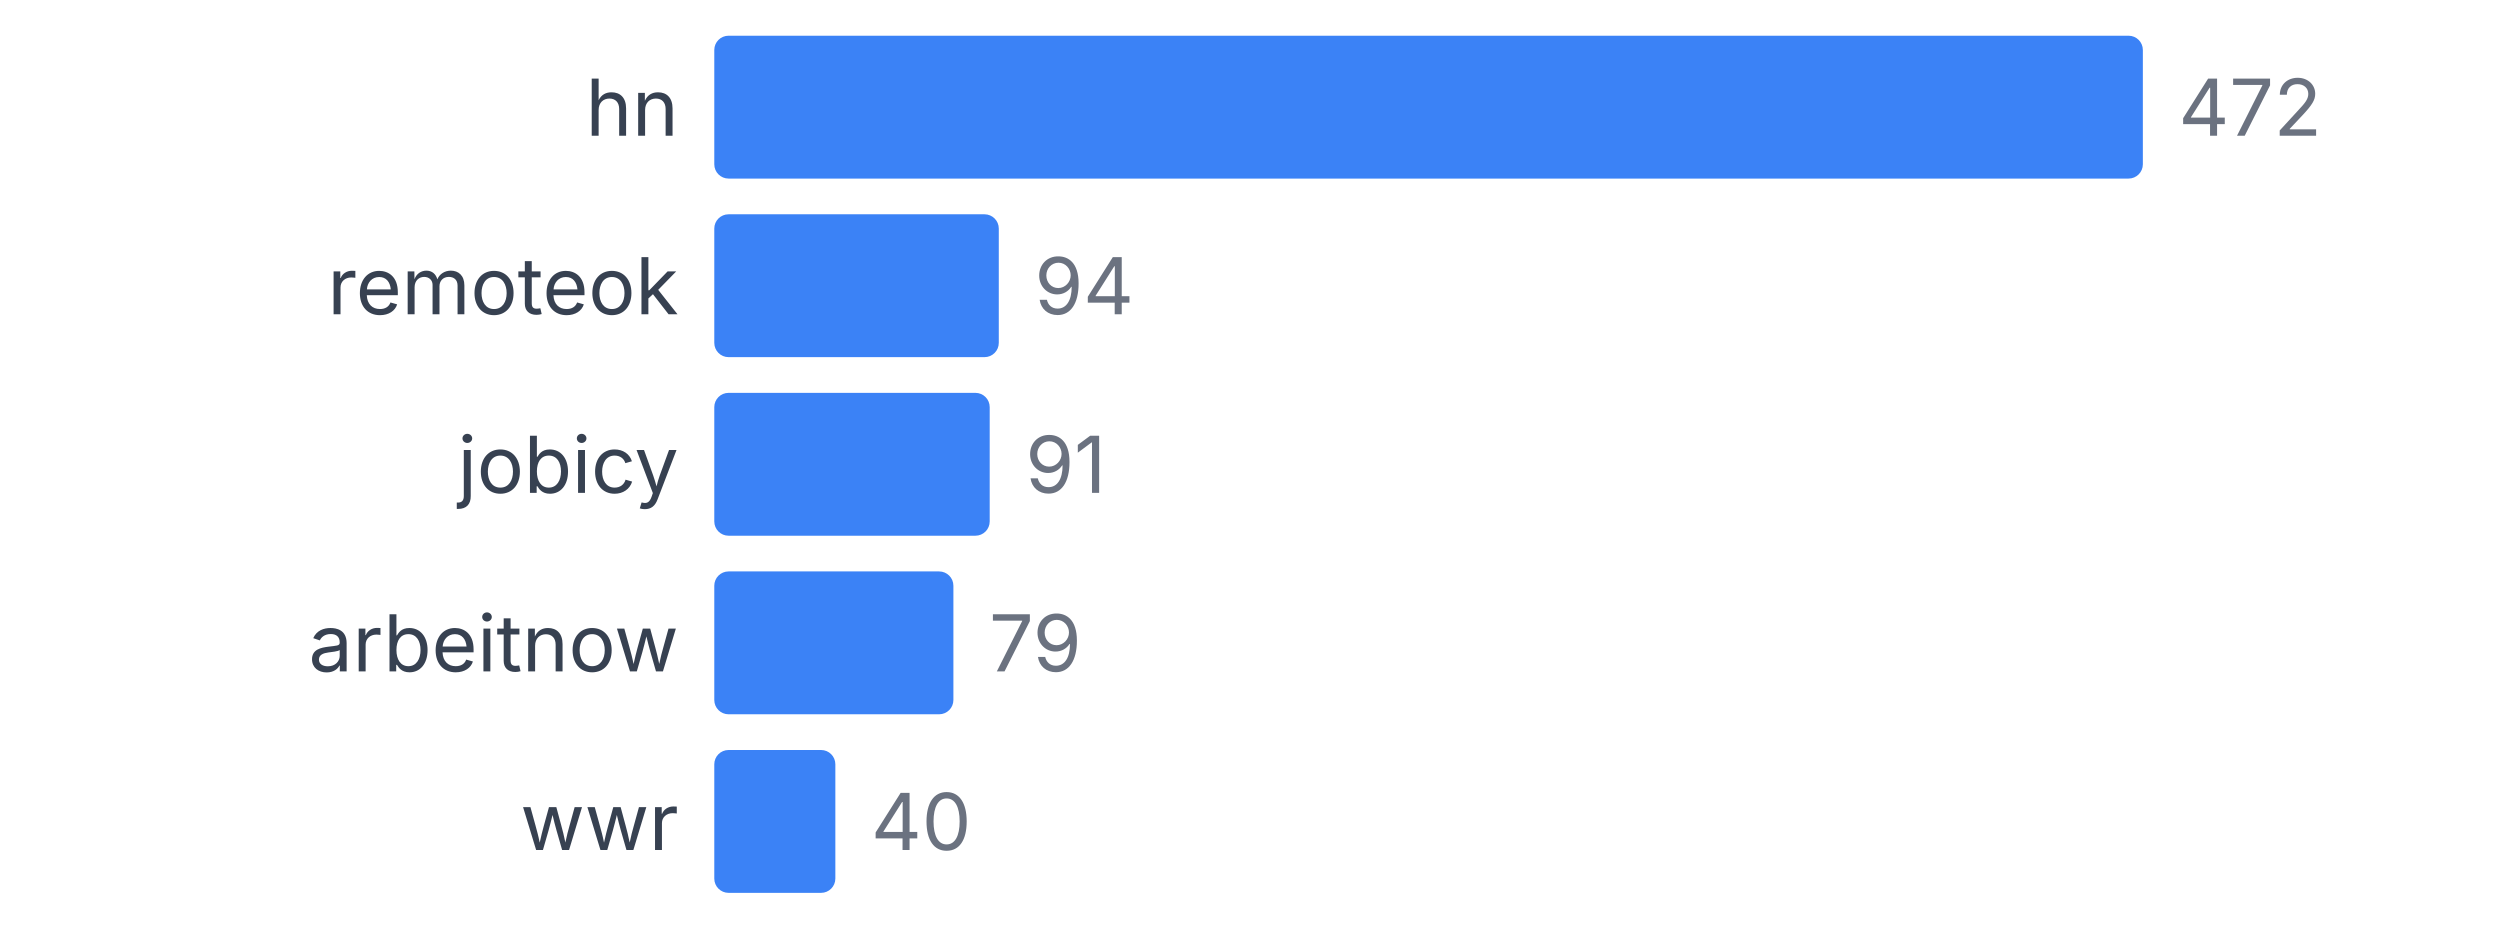
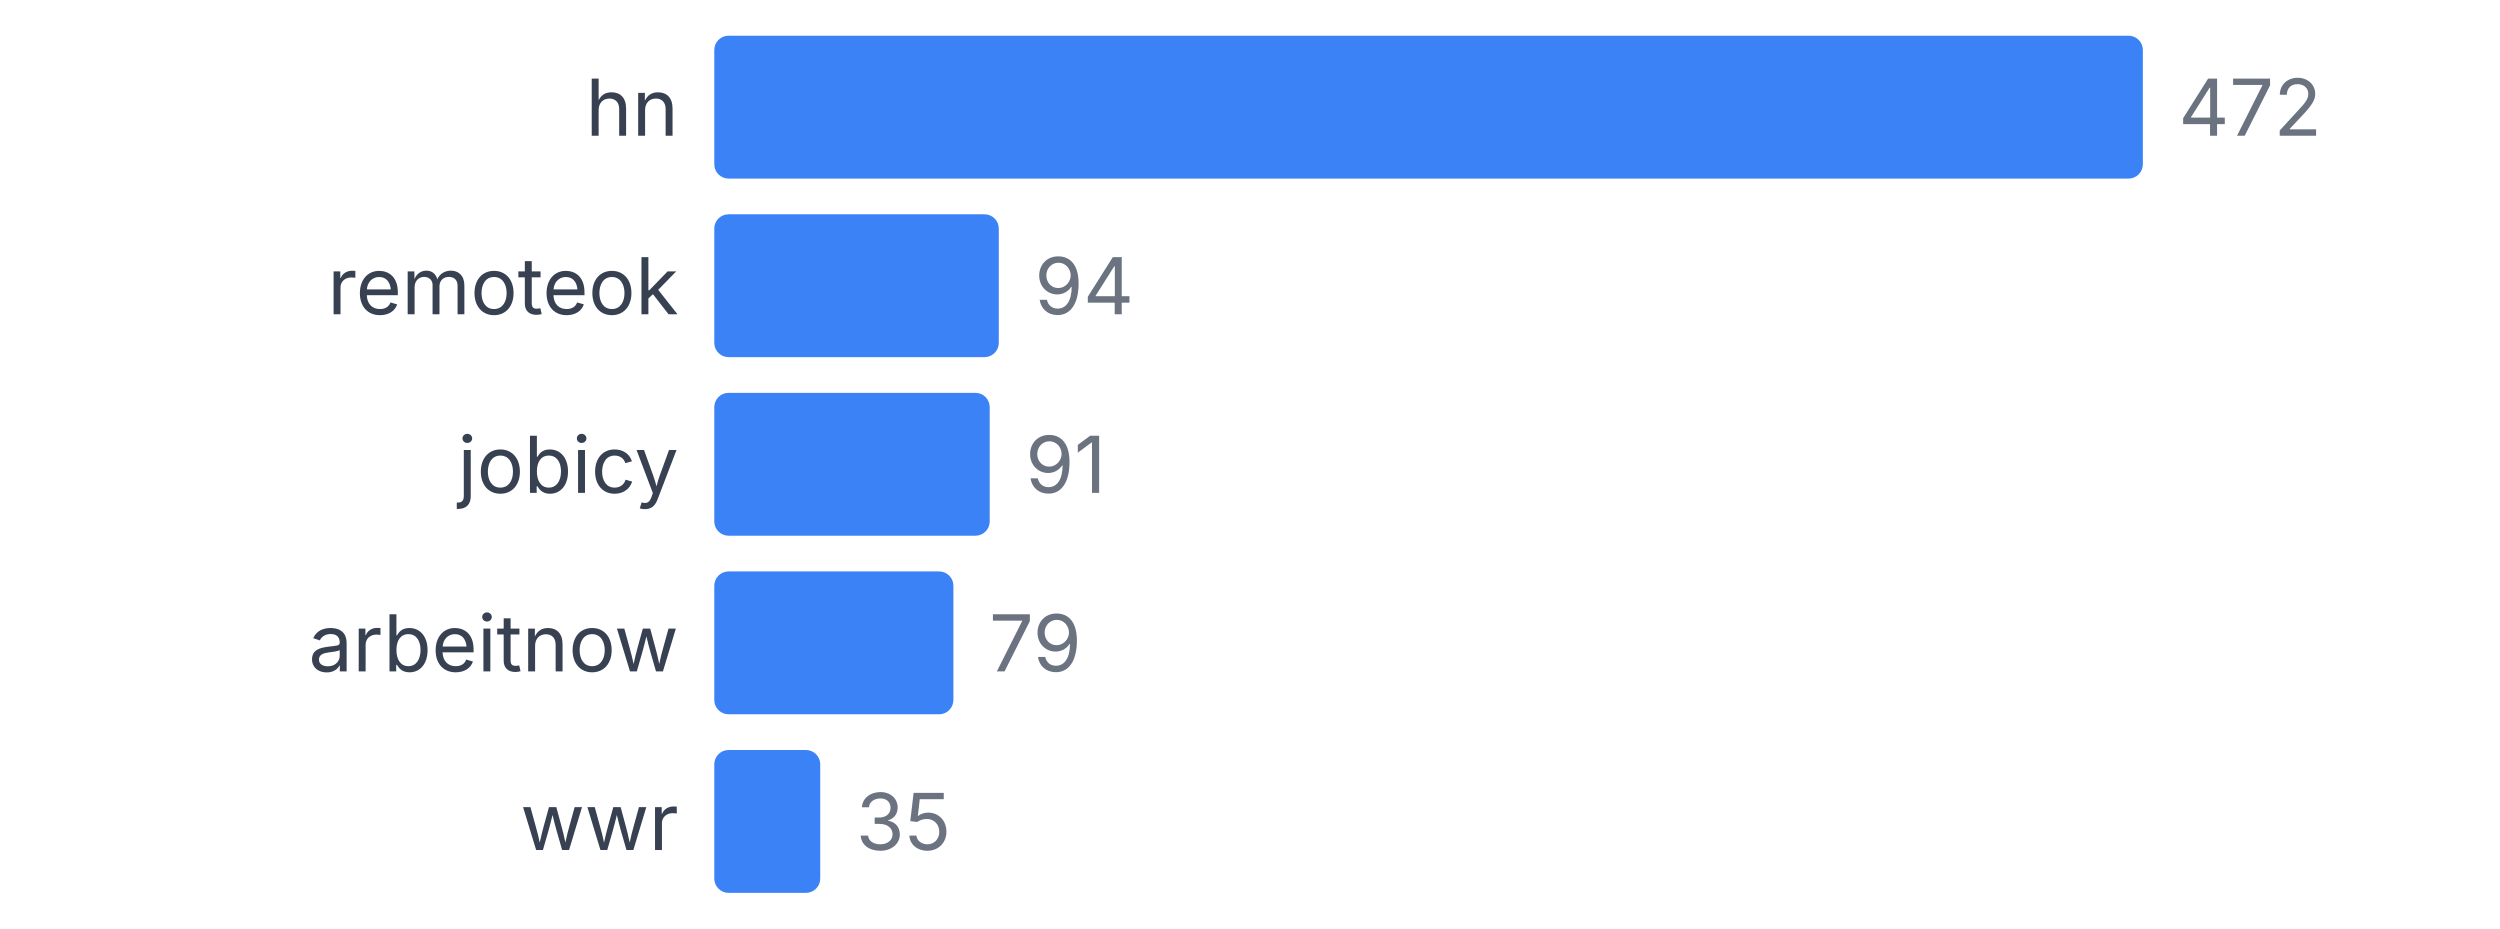
<svg xmlns="http://www.w3.org/2000/svg" width="350" height="130" viewBox="0 0 350 130">
  <style>
    text { font-family: system-ui, -apple-system, sans-serif; }
  </style>
  <text x="95" y="19" text-anchor="end" font-size="11" fill="#374151">hn</text>
  <rect x="100" y="5" width="200" height="20" fill="#3b82f6" rx="2" />
  <text x="305" y="19" font-size="11" fill="#6b7280">472</text>
  <text x="95" y="44" text-anchor="end" font-size="11" fill="#374151">remoteok</text>
  <rect x="100" y="30" width="39.831" height="20" fill="#3b82f6" rx="2" />
  <text x="144.831" y="44" font-size="11" fill="#6b7280">94</text>
  <text x="95" y="69" text-anchor="end" font-size="11" fill="#374151">jobicy</text>
  <rect x="100" y="55" width="38.559" height="20" fill="#3b82f6" rx="2" />
  <text x="143.559" y="69" font-size="11" fill="#6b7280">91</text>
  <text x="95" y="94" text-anchor="end" font-size="11" fill="#374151">arbeitnow</text>
  <rect x="100" y="80" width="33.475" height="20" fill="#3b82f6" rx="2" />
  <text x="138.475" y="94" font-size="11" fill="#6b7280">79</text>
  <text x="95" y="119" text-anchor="end" font-size="11" fill="#374151">wwr</text>
-   <rect x="100" y="105" width="16.949" height="20" fill="#3b82f6" rx="2" />
-   <text x="121.949" y="119" font-size="11" fill="#6b7280">40</text>
+   <rect x="100" y="105" width="14.831" height="20" fill="#3b82f6" rx="2" />
+   <text x="119.831" y="119" font-size="11" fill="#6b7280">35</text>
</svg>
